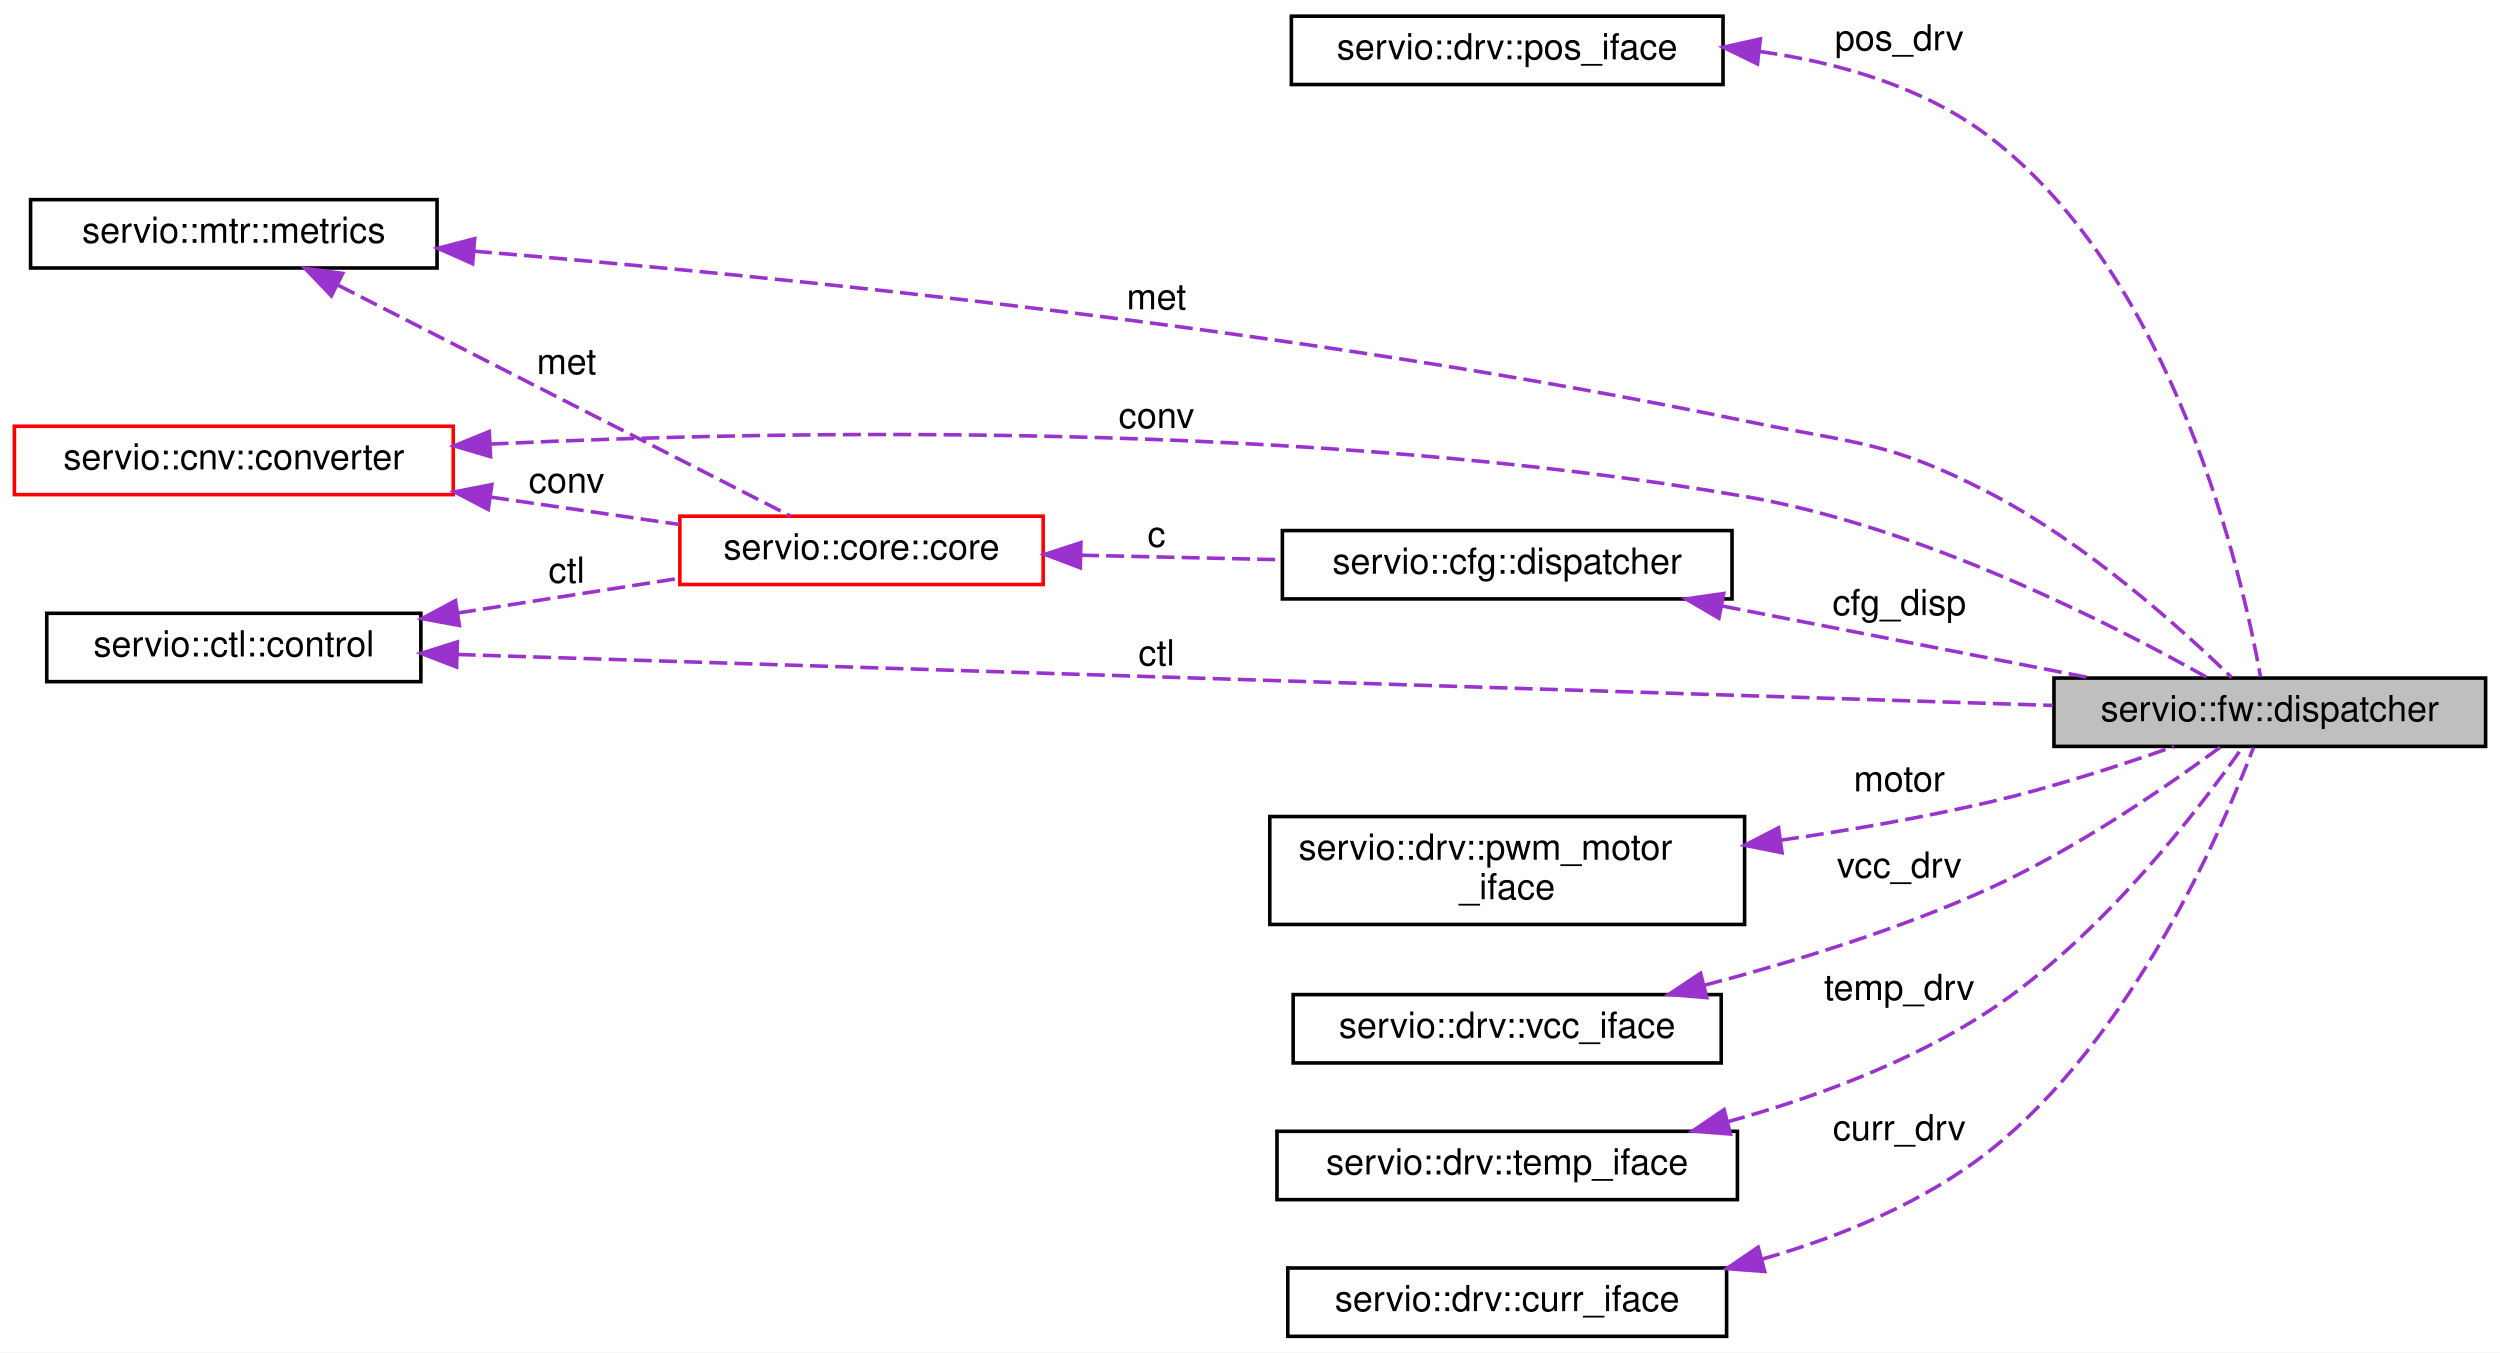
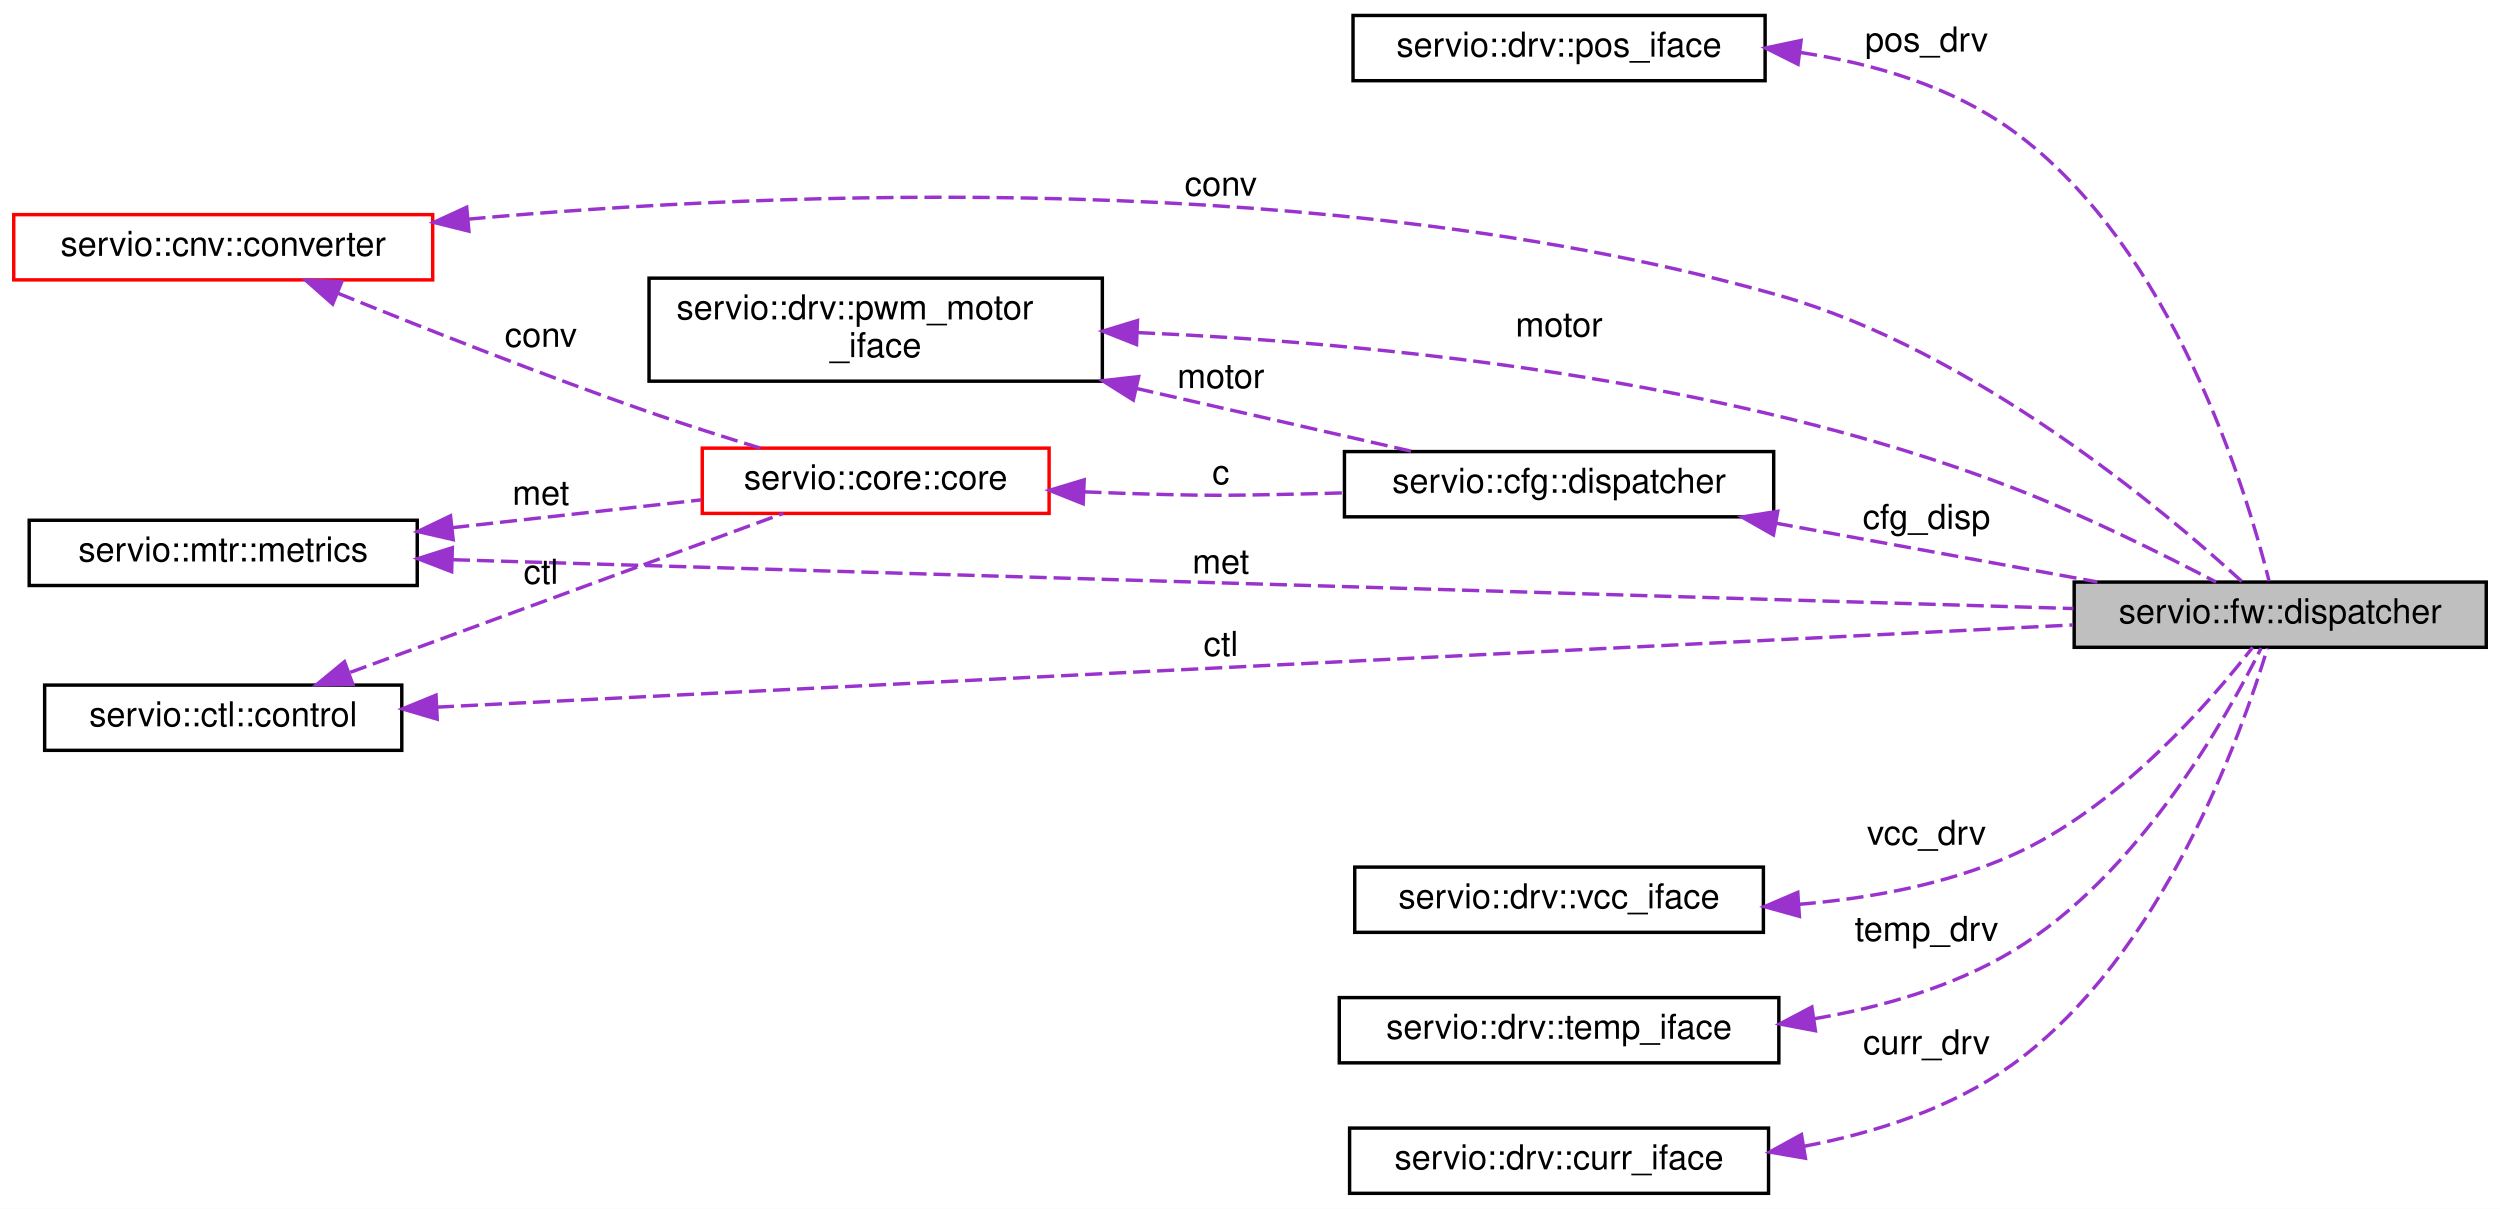
- <svg xmlns="http://www.w3.org/2000/svg" xmlns:xlink="http://www.w3.org/1999/xlink" width="695pt" height="376pt" viewBox="0.00 0.00 695.00 376.00">
-   <g id="graph0" class="graph" transform="scale(1 1) rotate(0) translate(4 372)">
-     <polygon fill="white" stroke="transparent" points="-4,4 -4,-372 691,-372 691,4 -4,4" />
+ <svg xmlns="http://www.w3.org/2000/svg" xmlns:xlink="http://www.w3.org/1999/xlink" width="728pt" height="352pt" viewBox="0.00 0.00 728.00 352.00">
+   <g id="graph0" class="graph" transform="scale(1 1) rotate(0) translate(4 348)">
+     <polygon fill="white" stroke="transparent" points="-4,4 -4,-348 724,-348 724,4 -4,4" />
    <g id="node1" class="node">
      <g id="a_node1">
        <a xlink:title=" ">
-           <polygon fill="#bfbfbf" stroke="black" points="567,-164.5 567,-183.5 687,-183.5 687,-164.5 567,-164.5" />
-           <text text-anchor="middle" x="627" y="-171.5" font-family="Helvetica,sans-Serif" font-size="10.00">servio::fw::dispatcher</text>
+           <polygon fill="#bfbfbf" stroke="black" points="600,-159.5 600,-178.5 720,-178.5 720,-159.5 600,-159.5" />
+           <text text-anchor="middle" x="660" y="-166.5" font-family="Helvetica,sans-Serif" font-size="10.00">servio::fw::dispatcher</text>
        </a>
      </g>
    </g>
    <g id="node2" class="node">
      <g id="a_node2">
        <a xlink:href="classservio_1_1drv_1_1pos__iface.html" target="_top" xlink:title=" ">
-           <polygon fill="white" stroke="black" points="355,-348.5 355,-367.5 475,-367.5 475,-348.5 355,-348.5" />
-           <text text-anchor="middle" x="415" y="-355.5" font-family="Helvetica,sans-Serif" font-size="10.00">servio::drv::pos_iface</text>
+           <polygon fill="white" stroke="black" points="390,-324.5 390,-343.5 510,-343.5 510,-324.5 390,-324.5" />
+           <text text-anchor="middle" x="450" y="-331.5" font-family="Helvetica,sans-Serif" font-size="10.00">servio::drv::pos_iface</text>
        </a>
      </g>
    </g>
    <g id="edge1" class="edge">
-       <path fill="none" stroke="#9a32cd" stroke-dasharray="5,2" d="M485.14,-357.69C507.35,-354.58 530.86,-347.8 549,-334 600.52,-294.8 619.33,-212.25 624.43,-183.84" />
-       <polygon fill="#9a32cd" stroke="#9a32cd" points="484.58,-354.23 475.05,-358.87 485.39,-361.18 484.58,-354.23" />
-       <text text-anchor="middle" x="524" y="-358" font-family="Helvetica,sans-Serif" font-size="10.00"> pos_drv</text>
+       <path fill="none" stroke="#9a32cd" stroke-dasharray="5,2" d="M520.18,-332.73C541.59,-329.49 564.21,-322.87 582,-310 628.78,-276.17 650.25,-204.86 656.76,-178.8" />
+       <polygon fill="#9a32cd" stroke="#9a32cd" points="519.59,-329.28 510.11,-334.03 520.48,-336.22 519.59,-329.28" />
+       <text text-anchor="middle" x="557" y="-333" font-family="Helvetica,sans-Serif" font-size="10.00"> pos_drv</text>
    </g>
    <g id="node3" class="node">
      <g id="a_node3">
        <a xlink:href="structservio_1_1cfg_1_1dispatcher.html" target="_top" xlink:title=" ">
-           <polygon fill="white" stroke="black" points="352.5,-205.5 352.5,-224.5 477.5,-224.5 477.5,-205.5 352.5,-205.5" />
-           <text text-anchor="middle" x="415" y="-212.5" font-family="Helvetica,sans-Serif" font-size="10.00">servio::cfg::dispatcher</text>
+           <polygon fill="white" stroke="black" points="387.5,-197.5 387.5,-216.5 512.5,-216.5 512.5,-197.5 387.5,-197.5" />
+           <text text-anchor="middle" x="450" y="-204.5" font-family="Helvetica,sans-Serif" font-size="10.00">servio::cfg::dispatcher</text>
        </a>
      </g>
    </g>
    <g id="edge2" class="edge">
-       <path fill="none" stroke="#9a32cd" stroke-dasharray="5,2" d="M474.91,-203.5C507.17,-197.2 546.67,-189.49 577.19,-183.53" />
-       <polygon fill="#9a32cd" stroke="#9a32cd" points="473.85,-200.14 464.71,-205.49 475.19,-207.01 473.85,-200.14" />
-       <text text-anchor="middle" x="524" y="-201" font-family="Helvetica,sans-Serif" font-size="10.00"> cfg_disp</text>
+       <path fill="none" stroke="#9a32cd" stroke-dasharray="5,2" d="M513.11,-195.65C542.95,-190.2 578.32,-183.74 606.76,-178.54" />
+       <polygon fill="#9a32cd" stroke="#9a32cd" points="512.43,-192.22 503.22,-197.46 513.68,-199.11 512.43,-192.22" />
+       <text text-anchor="middle" x="557" y="-194" font-family="Helvetica,sans-Serif" font-size="10.00"> cfg_disp</text>
    </g>
    <g id="node4" class="node">
      <g id="a_node4">
-         <a xlink:href="structservio_1_1core_1_1core.html" target="_top" xlink:title=" ">
-           <polygon fill="white" stroke="red" points="185,-209.5 185,-228.5 286,-228.5 286,-209.5 185,-209.5" />
-           <text text-anchor="middle" x="235.5" y="-216.5" font-family="Helvetica,sans-Serif" font-size="10.00">servio::core::core</text>
+         <a xlink:href="classservio_1_1drv_1_1pwm__motor__iface.html" target="_top" xlink:title=" ">
+           <polygon fill="white" stroke="black" points="185,-237 185,-267 317,-267 317,-237 185,-237" />
+           <text text-anchor="start" x="193" y="-255" font-family="Helvetica,sans-Serif" font-size="10.00">servio::drv::pwm_motor</text>
+           <text text-anchor="middle" x="251" y="-244" font-family="Helvetica,sans-Serif" font-size="10.00">_iface</text>
        </a>
      </g>
    </g>
+     <g id="edge9" class="edge">
+       <path fill="none" stroke="#9a32cd" stroke-dasharray="5,2" d="M327.38,-251.15C395.88,-248.16 498.67,-238.03 582,-206 602.9,-197.96 625.94,-186.54 641.32,-178.51" />
+       <polygon fill="#9a32cd" stroke="#9a32cd" points="326.96,-247.67 317.11,-251.56 327.24,-254.66 326.96,-247.67" />
+       <text text-anchor="middle" x="450" y="-250" font-family="Helvetica,sans-Serif" font-size="10.00"> motor</text>
+     </g>
    <g id="edge3" class="edge">
-       <path fill="none" stroke="#9a32cd" stroke-dasharray="5,2" d="M296.51,-217.65C314.54,-217.24 334.33,-216.8 352.46,-216.39" />
-       <polygon fill="#9a32cd" stroke="#9a32cd" points="296.33,-214.15 286.42,-217.88 296.49,-221.15 296.33,-214.15" />
-       <text text-anchor="middle" x="317.5" y="-220" font-family="Helvetica,sans-Serif" font-size="10.00"> c</text>
+       <path fill="none" stroke="#9a32cd" stroke-dasharray="5,2" d="M326.94,-234.88C354.16,-228.66 383.92,-221.87 407.24,-216.54" />
+       <polygon fill="#9a32cd" stroke="#9a32cd" points="326.02,-231.5 317.05,-237.14 327.58,-238.33 326.02,-231.5" />
+       <text text-anchor="middle" x="351.5" y="-235" font-family="Helvetica,sans-Serif" font-size="10.00"> motor</text>
    </g>
    <g id="node5" class="node">
      <g id="a_node5">
-         <a xlink:href="structservio_1_1cnv_1_1converter.html" target="_top" xlink:title=" ">
-           <polygon fill="white" stroke="red" points="0,-234.5 0,-253.5 122,-253.5 122,-234.5 0,-234.5" />
-           <text text-anchor="middle" x="61" y="-241.5" font-family="Helvetica,sans-Serif" font-size="10.00">servio::cnv::converter</text>
+         <a xlink:href="structservio_1_1core_1_1core.html" target="_top" xlink:title=" ">
+           <polygon fill="white" stroke="red" points="200.5,-198.5 200.5,-217.5 301.5,-217.5 301.5,-198.5 200.5,-198.5" />
+           <text text-anchor="middle" x="251" y="-205.5" font-family="Helvetica,sans-Serif" font-size="10.00">servio::core::core</text>
        </a>
      </g>
    </g>
-     <g id="edge7" class="edge">
-       <path fill="none" stroke="#9a32cd" stroke-dasharray="5,2" d="M132.36,-248.55C216.11,-252.54 359.84,-254.85 481,-234 530.4,-225.5 583.7,-198.22 609.77,-183.55" />
-       <polygon fill="#9a32cd" stroke="#9a32cd" points="132.37,-245.05 122.21,-248.05 132.02,-252.04 132.37,-245.05" />
-       <text text-anchor="middle" x="317.5" y="-253" font-family="Helvetica,sans-Serif" font-size="10.00"> conv</text>
-     </g>
    <g id="edge4" class="edge">
-       <path fill="none" stroke="#9a32cd" stroke-dasharray="5,2" d="M132.52,-233.78C150.05,-231.24 168.47,-228.57 184.76,-226.21" />
-       <polygon fill="#9a32cd" stroke="#9a32cd" points="131.73,-230.36 122.33,-235.26 132.73,-237.29 131.73,-230.36" />
-       <text text-anchor="middle" x="153.5" y="-235" font-family="Helvetica,sans-Serif" font-size="10.00"> conv</text>
+       <path fill="none" stroke="#9a32cd" stroke-dasharray="5,2" d="M311.76,-204.77C319.58,-204.45 327.48,-204.18 335,-204 349.66,-203.65 353.34,-203.73 368,-204 374.19,-204.11 380.65,-204.28 387.09,-204.47" />
+       <polygon fill="#9a32cd" stroke="#9a32cd" points="311.42,-201.29 301.58,-205.22 311.72,-208.28 311.42,-201.29" />
+       <text text-anchor="middle" x="351.5" y="-207" font-family="Helvetica,sans-Serif" font-size="10.00"> c</text>
    </g>
    <g id="node6" class="node">
      <g id="a_node6">
+         <a xlink:href="structservio_1_1cnv_1_1converter.html" target="_top" xlink:title=" ">
+           <polygon fill="white" stroke="red" points="0,-266.5 0,-285.5 122,-285.5 122,-266.5 0,-266.5" />
+           <text text-anchor="middle" x="61" y="-273.5" font-family="Helvetica,sans-Serif" font-size="10.00">servio::cnv::converter</text>
+         </a>
+       </g>
+     </g>
+     <g id="edge8" class="edge">
+       <path fill="none" stroke="#9a32cd" stroke-dasharray="5,2" d="M132.39,-284.19C222.69,-292.36 383.25,-298.99 514,-262 570.98,-245.88 626.56,-199.06 648.82,-178.68" />
+       <polygon fill="#9a32cd" stroke="#9a32cd" points="132.55,-280.69 122.27,-283.24 131.9,-287.66 132.55,-280.69" />
+       <text text-anchor="middle" x="351.5" y="-291" font-family="Helvetica,sans-Serif" font-size="10.00"> conv</text>
+     </g>
+     <g id="edge5" class="edge">
+       <path fill="none" stroke="#9a32cd" stroke-dasharray="5,2" d="M94.51,-262.56C119.17,-252.55 153.99,-238.81 185,-228 195.48,-224.35 207.03,-220.68 217.45,-217.5" />
+       <polygon fill="#9a32cd" stroke="#9a32cd" points="92.87,-259.45 84.93,-266.47 95.52,-265.93 92.87,-259.45" />
+       <text text-anchor="middle" x="153.5" y="-247" font-family="Helvetica,sans-Serif" font-size="10.00"> conv</text>
+     </g>
+     <g id="node7" class="node">
+       <g id="a_node7">
        <a xlink:href="classservio_1_1mtr_1_1metrics.html" target="_top" xlink:title=" ">
-           <polygon fill="white" stroke="black" points="4.5,-297.5 4.5,-316.5 117.5,-316.5 117.5,-297.5 4.5,-297.5" />
-           <text text-anchor="middle" x="61" y="-304.5" font-family="Helvetica,sans-Serif" font-size="10.00">servio::mtr::metrics</text>
+           <polygon fill="white" stroke="black" points="4.5,-177.5 4.5,-196.5 117.5,-196.5 117.5,-177.5 4.5,-177.5" />
+           <text text-anchor="middle" x="61" y="-184.5" font-family="Helvetica,sans-Serif" font-size="10.00">servio::mtr::metrics</text>
+         </a>
+       </g>
+     </g>
+     <g id="edge11" class="edge">
+       <path fill="none" stroke="#9a32cd" stroke-dasharray="5,2" d="M127.88,-185.01C244.99,-181.48 487.62,-174.17 599.78,-170.79" />
+       <polygon fill="#9a32cd" stroke="#9a32cd" points="127.52,-181.52 117.63,-185.32 127.73,-188.52 127.52,-181.52" />
+       <text text-anchor="middle" x="351.5" y="-181" font-family="Helvetica,sans-Serif" font-size="10.00"> met</text>
+     </g>
+     <g id="edge6" class="edge">
+       <path fill="none" stroke="#9a32cd" stroke-dasharray="5,2" d="M127.67,-194.34C151.51,-197 178.02,-199.96 200.26,-202.44" />
+       <polygon fill="#9a32cd" stroke="#9a32cd" points="127.97,-190.85 117.64,-193.22 127.19,-197.8 127.97,-190.85" />
+       <text text-anchor="middle" x="153.5" y="-201" font-family="Helvetica,sans-Serif" font-size="10.00"> met</text>
+     </g>
+     <g id="node8" class="node">
+       <g id="a_node8">
+         <a xlink:href="classservio_1_1ctl_1_1control.html" target="_top" xlink:title=" ">
+           <polygon fill="white" stroke="black" points="9,-129.5 9,-148.5 113,-148.5 113,-129.5 9,-129.5" />
+           <text text-anchor="middle" x="61" y="-136.5" font-family="Helvetica,sans-Serif" font-size="10.00">servio::ctl::control</text>
+         </a>
+       </g>
+     </g>
+     <g id="edge12" class="edge">
+       <path fill="none" stroke="#9a32cd" stroke-dasharray="5,2" d="M123.21,-142.08C238.35,-147.86 485.79,-160.3 599.55,-166.01" />
+       <polygon fill="#9a32cd" stroke="#9a32cd" points="123.32,-138.58 113.16,-141.57 122.97,-145.57 123.32,-138.58" />
+       <text text-anchor="middle" x="351.5" y="-157" font-family="Helvetica,sans-Serif" font-size="10.00"> ctl</text>
+     </g>
+     <g id="edge7" class="edge">
+       <path fill="none" stroke="#9a32cd" stroke-dasharray="5,2" d="M97.99,-152.21C134.89,-165.75 191.36,-186.48 224.08,-198.49" />
+       <polygon fill="#9a32cd" stroke="#9a32cd" points="98.73,-148.75 88.14,-148.59 96.32,-155.33 98.73,-148.75" />
+       <text text-anchor="middle" x="153.5" y="-178" font-family="Helvetica,sans-Serif" font-size="10.00"> ctl</text>
+     </g>
+     <g id="node9" class="node">
+       <g id="a_node9">
+         <a xlink:href="classservio_1_1drv_1_1vcc__iface.html" target="_top" xlink:title=" ">
+           <polygon fill="white" stroke="black" points="390.5,-76.5 390.5,-95.5 509.5,-95.5 509.5,-76.5 390.5,-76.5" />
+           <text text-anchor="middle" x="450" y="-83.5" font-family="Helvetica,sans-Serif" font-size="10.00">servio::drv::vcc_iface</text>
        </a>
      </g>
    </g>
    <g id="edge10" class="edge">
-       <path fill="none" stroke="#9a32cd" stroke-dasharray="5,2" d="M127.75,-302.17C210.72,-295.31 357.5,-280.65 481,-255 511.84,-248.59 521.03,-249.49 549,-235 575.95,-221.04 602.65,-197 616.42,-183.65" />
-       <polygon fill="#9a32cd" stroke="#9a32cd" points="127.39,-298.68 117.71,-302.98 127.96,-305.66 127.39,-298.68" />
-       <text text-anchor="middle" x="317.5" y="-286" font-family="Helvetica,sans-Serif" font-size="10.00"> met</text>
-     </g>
-     <g id="edge5" class="edge">
-       <path fill="none" stroke="#9a32cd" stroke-dasharray="5,2" d="M90.08,-292.67C125.5,-274.61 185.42,-244.04 215.73,-228.57" />
-       <polygon fill="#9a32cd" stroke="#9a32cd" points="88.11,-289.75 80.79,-297.41 91.29,-295.99 88.11,-289.75" />
-       <text text-anchor="middle" x="153.5" y="-268" font-family="Helvetica,sans-Serif" font-size="10.00"> met</text>
-     </g>
-     <g id="node7" class="node">
-       <g id="a_node7">
-         <a xlink:href="classservio_1_1ctl_1_1control.html" target="_top" xlink:title=" ">
-           <polygon fill="white" stroke="black" points="9,-182.5 9,-201.5 113,-201.5 113,-182.5 9,-182.5" />
-           <text text-anchor="middle" x="61" y="-189.5" font-family="Helvetica,sans-Serif" font-size="10.00">servio::ctl::control</text>
-         </a>
-       </g>
-     </g>
-     <g id="edge11" class="edge">
-       <path fill="none" stroke="#9a32cd" stroke-dasharray="5,2" d="M123.23,-190.05C232.32,-186.56 458.97,-179.33 566.68,-175.89" />
-       <polygon fill="#9a32cd" stroke="#9a32cd" points="122.93,-186.55 113.05,-190.37 123.15,-193.55 122.93,-186.55" />
-       <text text-anchor="middle" x="317.5" y="-187" font-family="Helvetica,sans-Serif" font-size="10.00"> ctl</text>
-     </g>
-     <g id="edge6" class="edge">
-       <path fill="none" stroke="#9a32cd" stroke-dasharray="5,2" d="M123.33,-201.6C143.51,-204.76 165.69,-208.23 184.89,-211.24" />
-       <polygon fill="#9a32cd" stroke="#9a32cd" points="123.71,-198.12 113.29,-200.03 122.63,-205.03 123.71,-198.12" />
-       <text text-anchor="middle" x="153.5" y="-210" font-family="Helvetica,sans-Serif" font-size="10.00"> ctl</text>
-     </g>
-     <g id="node8" class="node">
-       <g id="a_node8">
-         <a xlink:href="classservio_1_1drv_1_1pwm__motor__iface.html" target="_top" xlink:title=" ">
-           <polygon fill="white" stroke="black" points="349,-115 349,-145 481,-145 481,-115 349,-115" />
-           <text text-anchor="start" x="357" y="-133" font-family="Helvetica,sans-Serif" font-size="10.00">servio::drv::pwm_motor</text>
-           <text text-anchor="middle" x="415" y="-122" font-family="Helvetica,sans-Serif" font-size="10.00">_iface</text>
-         </a>
-       </g>
-     </g>
-     <g id="edge8" class="edge">
-       <path fill="none" stroke="#9a32cd" stroke-dasharray="5,2" d="M491.12,-138.43C510.13,-141.19 530.41,-144.69 549,-149 566.39,-153.03 585.47,-159.22 600.29,-164.43" />
-       <polygon fill="#9a32cd" stroke="#9a32cd" points="491.41,-134.94 481.02,-137.01 490.43,-141.87 491.41,-134.94" />
-       <text text-anchor="middle" x="524" y="-152" font-family="Helvetica,sans-Serif" font-size="10.00"> motor</text>
-     </g>
-     <g id="node9" class="node">
-       <g id="a_node9">
-         <a xlink:href="classservio_1_1drv_1_1vcc__iface.html" target="_top" xlink:title=" ">
-           <polygon fill="white" stroke="black" points="355.5,-76.5 355.5,-95.5 474.5,-95.5 474.5,-76.5 355.5,-76.5" />
-           <text text-anchor="middle" x="415" y="-83.5" font-family="Helvetica,sans-Serif" font-size="10.00">servio::drv::vcc_iface</text>
-         </a>
-       </g>
-     </g>
-     <g id="edge9" class="edge">
-       <path fill="none" stroke="#9a32cd" stroke-dasharray="5,2" d="M469.86,-98.11C494.56,-104.58 523.87,-113.6 549,-125 573.1,-135.93 598.52,-153.45 613.29,-164.32" />
-       <polygon fill="#9a32cd" stroke="#9a32cd" points="470.49,-94.65 459.94,-95.57 468.76,-101.44 470.49,-94.65" />
-       <text text-anchor="middle" x="524" y="-128" font-family="Helvetica,sans-Serif" font-size="10.00"> vcc_drv</text>
+       <path fill="none" stroke="#9a32cd" stroke-dasharray="5,2" d="M519.78,-84.66C540.49,-86.38 562.8,-90.46 582,-99 612.87,-112.73 639.73,-143.75 651.96,-159.48" />
+       <polygon fill="#9a32cd" stroke="#9a32cd" points="519.98,-81.16 509.77,-83.99 519.51,-88.15 519.98,-81.16" />
+       <text text-anchor="middle" x="557" y="-102" font-family="Helvetica,sans-Serif" font-size="10.00"> vcc_drv</text>
    </g>
    <g id="node10" class="node">
      <g id="a_node10">
        <a xlink:href="classservio_1_1drv_1_1temp__iface.html" target="_top" xlink:title=" ">
-           <polygon fill="white" stroke="black" points="351,-38.5 351,-57.5 479,-57.5 479,-38.5 351,-38.5" />
-           <text text-anchor="middle" x="415" y="-45.5" font-family="Helvetica,sans-Serif" font-size="10.00">servio::drv::temp_iface</text>
+           <polygon fill="white" stroke="black" points="386,-38.5 386,-57.5 514,-57.5 514,-38.5 386,-38.5" />
+           <text text-anchor="middle" x="450" y="-45.5" font-family="Helvetica,sans-Serif" font-size="10.00">servio::drv::temp_iface</text>
        </a>
      </g>
    </g>
-     <g id="edge12" class="edge">
-       <path fill="none" stroke="#9a32cd" stroke-dasharray="5,2" d="M476.22,-60.13C500.17,-66.77 527.16,-76.66 549,-91 580.22,-111.5 607.51,-147.29 619.51,-164.38" />
-       <polygon fill="#9a32cd" stroke="#9a32cd" points="477.07,-56.74 466.51,-57.57 475.29,-63.51 477.07,-56.74" />
-       <text text-anchor="middle" x="524" y="-94" font-family="Helvetica,sans-Serif" font-size="10.00"> temp_drv</text>
+     <g id="edge13" class="edge">
+       <path fill="none" stroke="#9a32cd" stroke-dasharray="5,2" d="M524.18,-51.32C543.99,-54.69 564.71,-60.65 582,-71 618.58,-92.89 644.46,-139.12 654.44,-159.27" />
+       <polygon fill="#9a32cd" stroke="#9a32cd" points="524.65,-47.85 514.24,-49.82 523.61,-54.77 524.65,-47.85" />
+       <text text-anchor="middle" x="557" y="-74" font-family="Helvetica,sans-Serif" font-size="10.00"> temp_drv</text>
    </g>
    <g id="node11" class="node">
      <g id="a_node11">
        <a xlink:href="classservio_1_1drv_1_1curr__iface.html" target="_top" xlink:title=" ">
-           <polygon fill="white" stroke="black" points="354,-0.5 354,-19.5 476,-19.5 476,-0.5 354,-0.5" />
-           <text text-anchor="middle" x="415" y="-7.5" font-family="Helvetica,sans-Serif" font-size="10.00">servio::drv::curr_iface</text>
+           <polygon fill="white" stroke="black" points="389,-0.5 389,-19.5 511,-19.5 511,-0.5 389,-0.5" />
+           <text text-anchor="middle" x="450" y="-7.5" font-family="Helvetica,sans-Serif" font-size="10.00">servio::drv::curr_iface</text>
        </a>
      </g>
    </g>
-     <g id="edge13" class="edge">
-       <path fill="none" stroke="#9a32cd" stroke-dasharray="5,2" d="M485.93,-21.98C507.76,-28.24 530.85,-37.71 549,-52 588.75,-83.3 613.71,-141.16 622.47,-164.18" />
-       <polygon fill="#9a32cd" stroke="#9a32cd" points="486.58,-18.53 476.01,-19.32 484.77,-25.29 486.58,-18.53" />
-       <text text-anchor="middle" x="524" y="-55" font-family="Helvetica,sans-Serif" font-size="10.00"> curr_drv</text>
+     <g id="edge14" class="edge">
+       <path fill="none" stroke="#9a32cd" stroke-dasharray="5,2" d="M521.2,-14.18C542.26,-18.15 564.42,-25.31 582,-38 625.86,-69.64 648.85,-134.61 656.27,-159.24" />
+       <polygon fill="#9a32cd" stroke="#9a32cd" points="521.74,-10.72 511.3,-12.52 520.59,-17.62 521.74,-10.72" />
+       <text text-anchor="middle" x="557" y="-41" font-family="Helvetica,sans-Serif" font-size="10.00"> curr_drv</text>
    </g>
  </g>
</svg>
